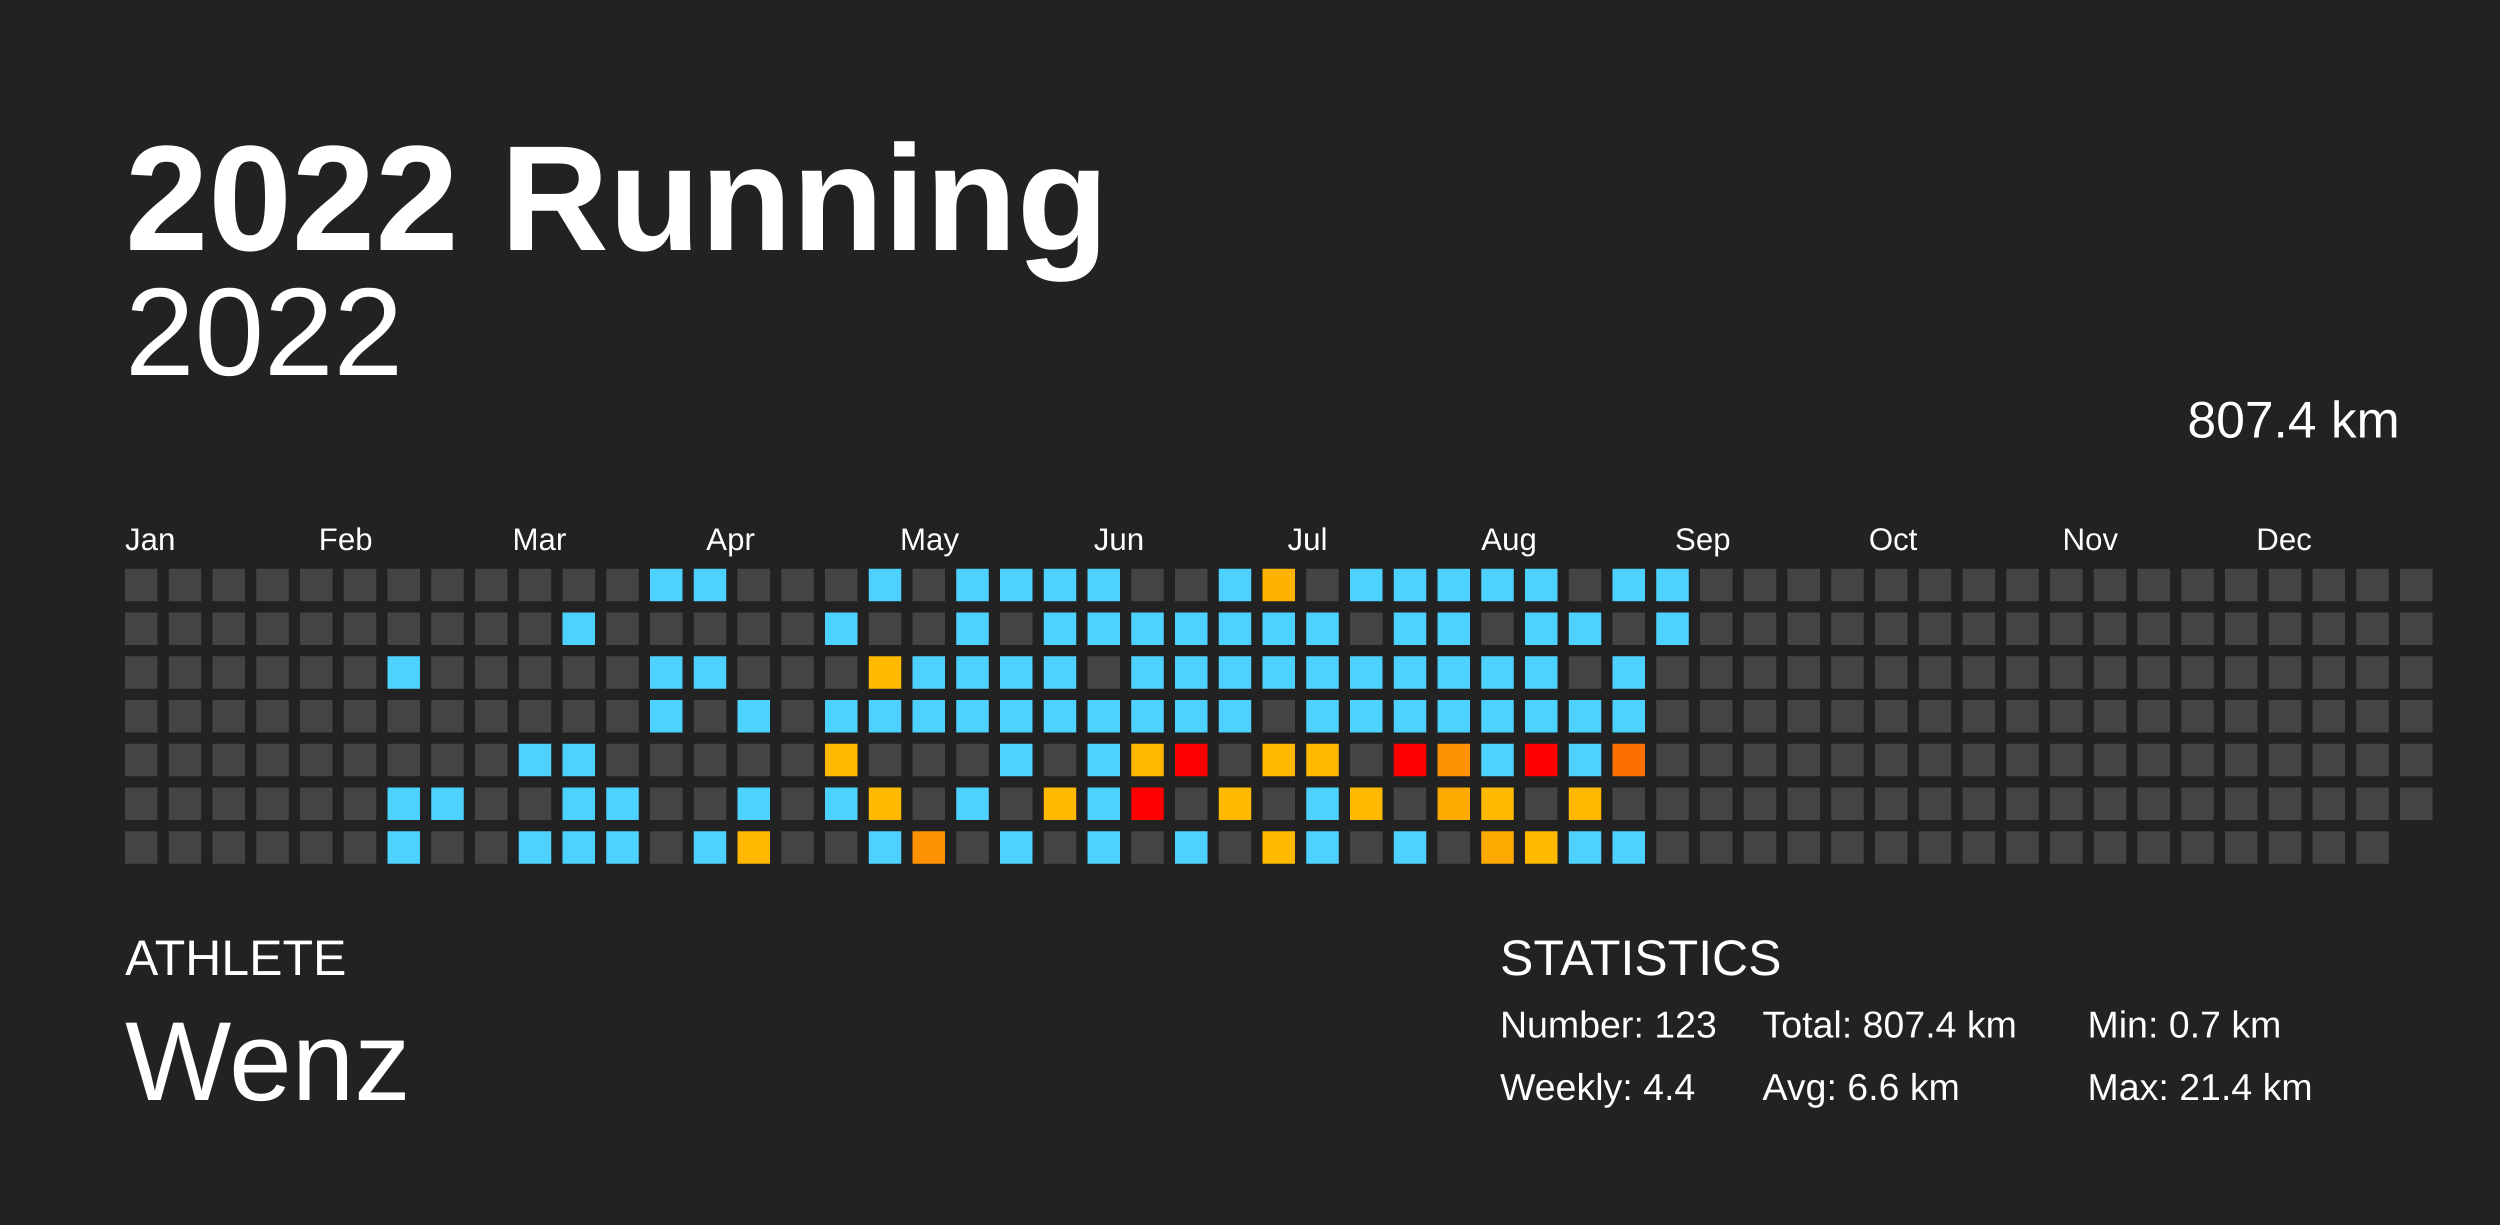
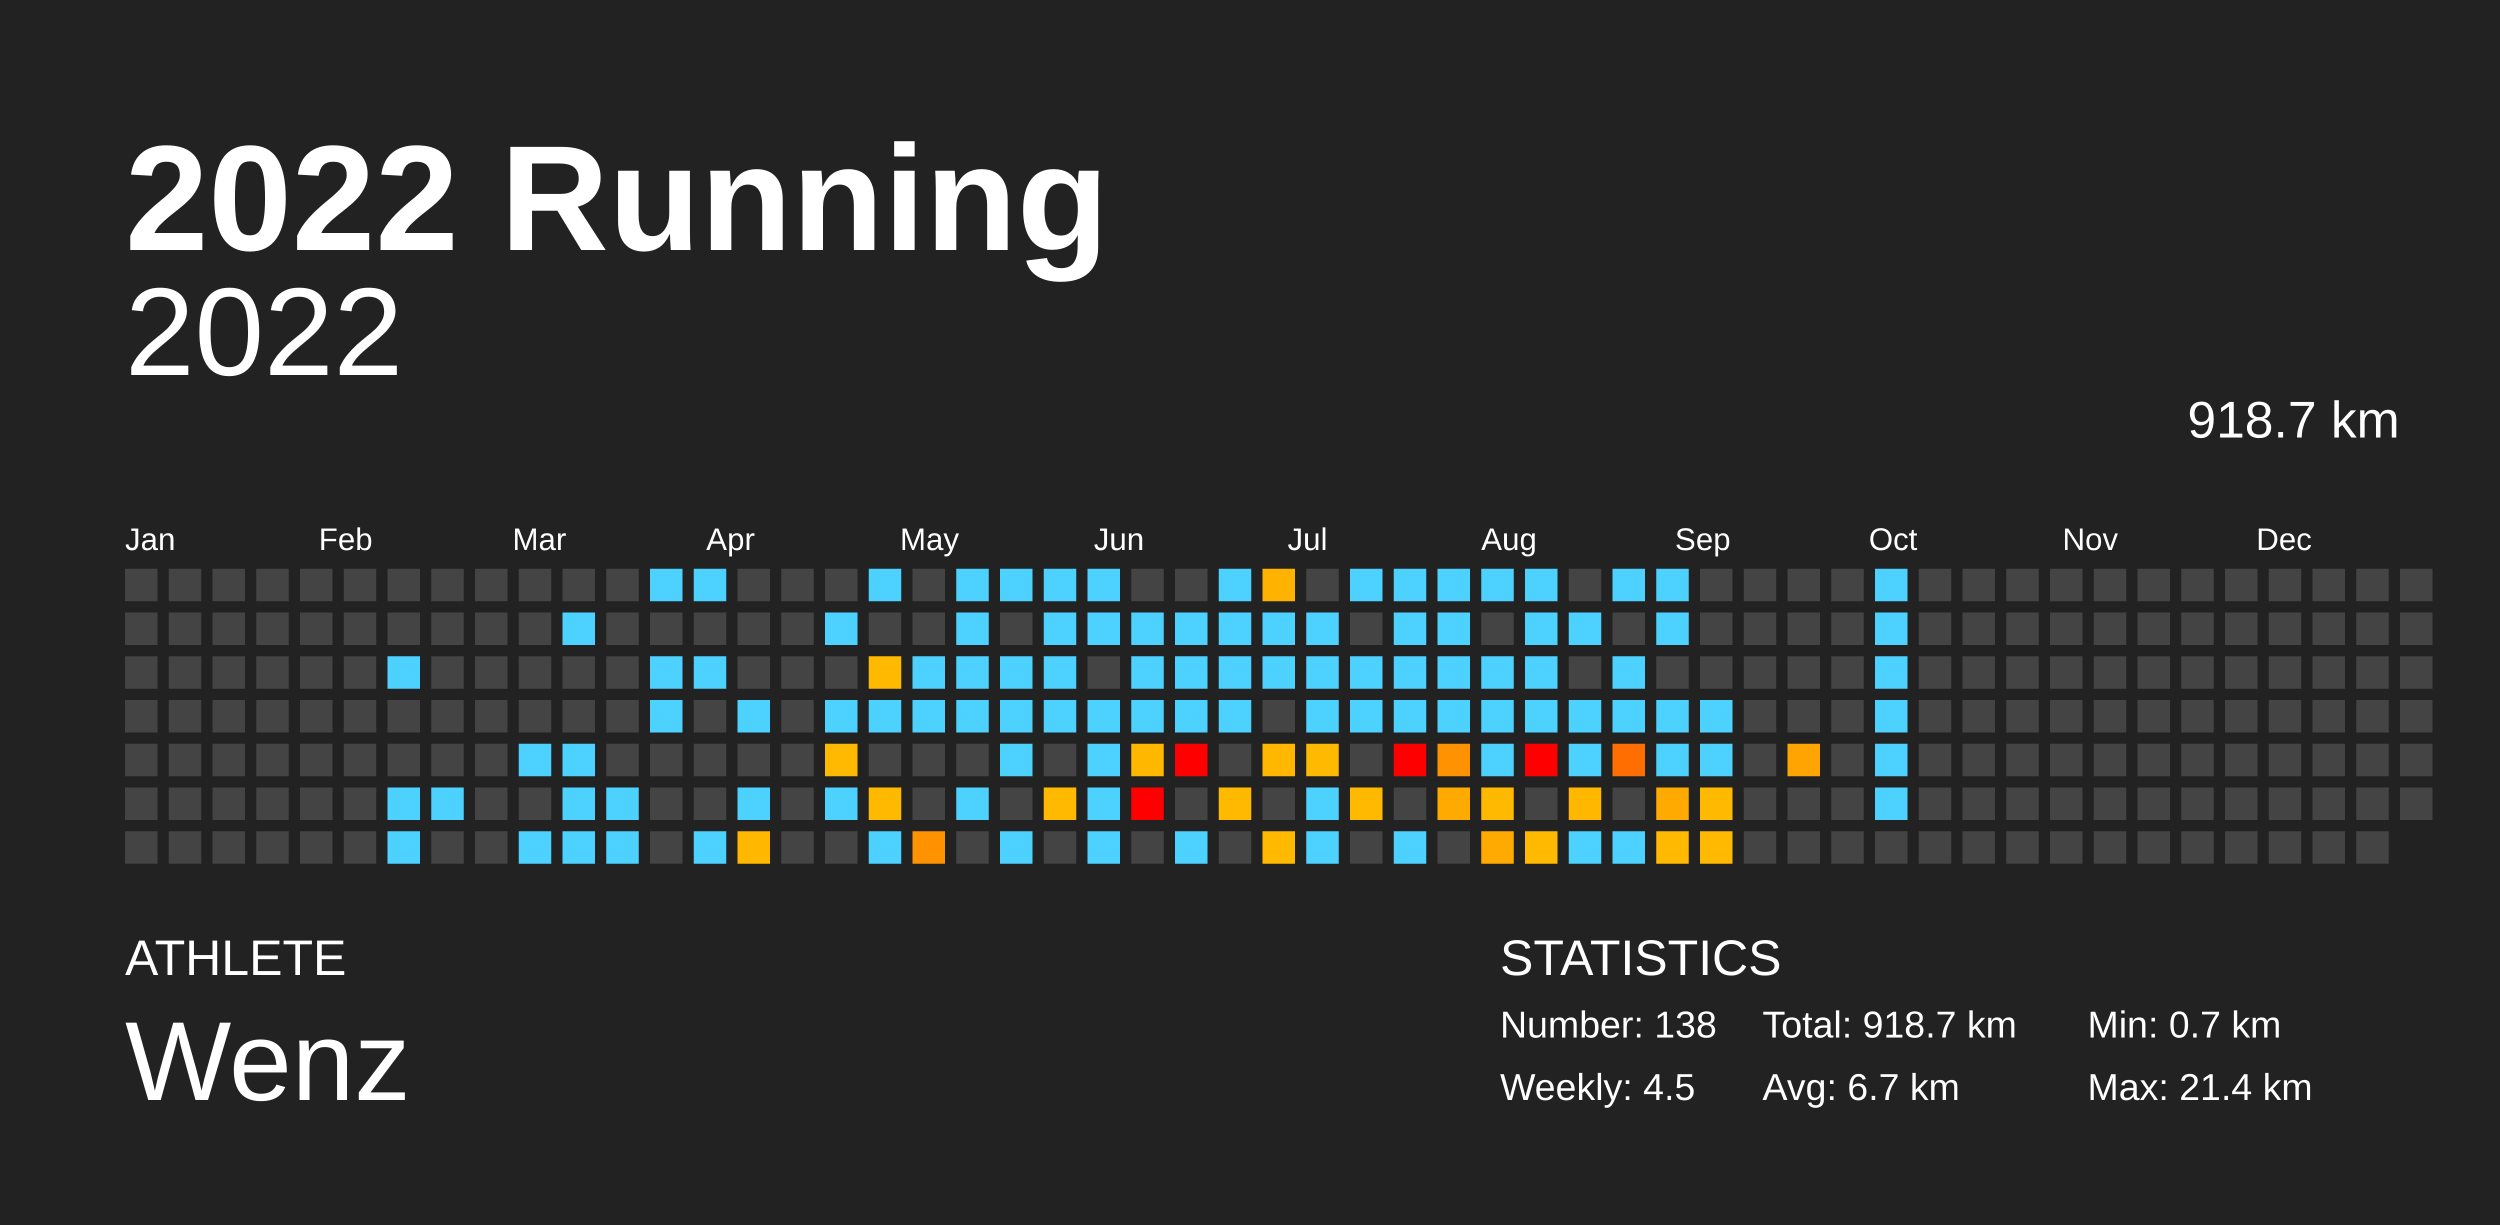
<svg xmlns="http://www.w3.org/2000/svg" baseProfile="full" height="98mm" version="1.1" viewBox="0,0,200,98" width="200mm">
  <defs />
  <rect fill="#222222" height="98" width="200" x="0" y="0" />
  <text fill="#FFFFFF" style="font-size:12px; font-family:Arial; font-weight:bold;" x="10" y="20">2022 Running</text>
  <text fill="#FFFFFF" style="font-size:4px; font-family:Arial" x="10" y="78">ATHLETE</text>
  <text fill="#FFFFFF" style="font-size:9px; font-family:Arial" x="10" y="88">Wenz</text>
  <text fill="#FFFFFF" style="font-size:4px; font-family:Arial" x="120" y="78">STATISTICS</text>
-   <text fill="#FFFFFF" style="font-size:3px; font-family:Arial" x="120" y="83">Number: 123</text>
-   <text fill="#FFFFFF" style="font-size:3px; font-family:Arial" x="120" y="88">Weekly: 4.4</text>
-   <text fill="#FFFFFF" style="font-size:3px; font-family:Arial" x="141" y="83">Total: 807.4 km</text>
-   <text fill="#FFFFFF" style="font-size:3px; font-family:Arial" x="141" y="88">Avg: 6.6 km</text>
+   <text fill="#FFFFFF" style="font-size:3px; font-family:Arial" x="120" y="83">Number: 138</text>
+   <text fill="#FFFFFF" style="font-size:3px; font-family:Arial" x="120" y="88">Weekly: 4.5</text>
+   <text fill="#FFFFFF" style="font-size:3px; font-family:Arial" x="141" y="83">Total: 918.7 km</text>
+   <text fill="#FFFFFF" style="font-size:3px; font-family:Arial" x="141" y="88">Avg: 6.7 km</text>
  <text fill="#FFFFFF" style="font-size:3px; font-family:Arial" x="167" y="83">Min: 0.7 km</text>
  <text fill="#FFFFFF" style="font-size:3px; font-family:Arial" x="167" y="88">Max: 21.4 km</text>
  <text alignment-baseline="hanging" fill="#FFFFFF" style="font-size:10.0px; font-family:Arial;" x="10" y="30">2022</text>
-   <text alignment-baseline="hanging" fill="#FFFFFF" style="font-size:4.125px; font-family:Arial;" x="175" y="35">807.4 km</text>
+   <text alignment-baseline="hanging" fill="#FFFFFF" style="font-size:4.125px; font-family:Arial;" x="175" y="35">918.7 km</text>
  <text fill="#FFFFFF" style="font-size:2.5px; font-family:Arial" x="10.0" y="44">Jan</text>
  <text fill="#FFFFFF" style="font-size:2.5px; font-family:Arial" x="25.5" y="44">Feb</text>
  <text fill="#FFFFFF" style="font-size:2.5px; font-family:Arial" x="41.0" y="44">Mar</text>
  <text fill="#FFFFFF" style="font-size:2.5px; font-family:Arial" x="56.5" y="44">Apr</text>
  <text fill="#FFFFFF" style="font-size:2.5px; font-family:Arial" x="72.0" y="44">May</text>
  <text fill="#FFFFFF" style="font-size:2.5px; font-family:Arial" x="87.5" y="44">Jun</text>
  <text fill="#FFFFFF" style="font-size:2.5px; font-family:Arial" x="103.0" y="44">Jul</text>
  <text fill="#FFFFFF" style="font-size:2.5px; font-family:Arial" x="118.5" y="44">Aug</text>
  <text fill="#FFFFFF" style="font-size:2.5px; font-family:Arial" x="134.0" y="44">Sep</text>
  <text fill="#FFFFFF" style="font-size:2.5px; font-family:Arial" x="149.5" y="44">Oct</text>
  <text fill="#FFFFFF" style="font-size:2.5px; font-family:Arial" x="165.0" y="44">Nov</text>
  <text fill="#FFFFFF" style="font-size:2.5px; font-family:Arial" x="180.5" y="44">Dec</text>
  <rect fill="#444444" height="2.6" width="2.6" x="10.0" y="45.5" />
  <rect fill="#444444" height="2.6" width="2.6" x="10.0" y="49.0" />
  <rect fill="#444444" height="2.6" width="2.6" x="10.0" y="52.5" />
  <rect fill="#444444" height="2.6" width="2.6" x="10.0" y="56.0" />
  <rect fill="#444444" height="2.6" width="2.6" x="10.0" y="59.5" />
  <rect fill="#444444" height="2.6" width="2.6" x="10.0" y="63.0" />
  <rect fill="#444444" height="2.6" width="2.6" x="10.0" y="66.5" />
  <rect fill="#444444" height="2.6" width="2.6" x="13.5" y="45.5" />
  <rect fill="#444444" height="2.6" width="2.6" x="13.5" y="49.0" />
  <rect fill="#444444" height="2.6" width="2.6" x="13.5" y="52.5" />
  <rect fill="#444444" height="2.6" width="2.6" x="13.5" y="56.0" />
  <rect fill="#444444" height="2.6" width="2.6" x="13.5" y="59.5" />
  <rect fill="#444444" height="2.6" width="2.6" x="13.5" y="63.0" />
  <rect fill="#444444" height="2.6" width="2.6" x="13.5" y="66.5" />
  <rect fill="#444444" height="2.6" width="2.6" x="17.0" y="45.5" />
  <rect fill="#444444" height="2.6" width="2.6" x="17.0" y="49.0" />
  <rect fill="#444444" height="2.6" width="2.6" x="17.0" y="52.5" />
  <rect fill="#444444" height="2.6" width="2.6" x="17.0" y="56.0" />
  <rect fill="#444444" height="2.6" width="2.6" x="17.0" y="59.5" />
  <rect fill="#444444" height="2.6" width="2.6" x="17.0" y="63.0" />
  <rect fill="#444444" height="2.6" width="2.6" x="17.0" y="66.5" />
  <rect fill="#444444" height="2.6" width="2.6" x="20.5" y="45.5" />
  <rect fill="#444444" height="2.6" width="2.6" x="20.5" y="49.0" />
  <rect fill="#444444" height="2.6" width="2.6" x="20.5" y="52.5" />
  <rect fill="#444444" height="2.6" width="2.6" x="20.5" y="56.0" />
  <rect fill="#444444" height="2.6" width="2.6" x="20.5" y="59.5" />
  <rect fill="#444444" height="2.6" width="2.6" x="20.5" y="63.0" />
  <rect fill="#444444" height="2.6" width="2.6" x="20.5" y="66.5" />
  <rect fill="#444444" height="2.6" width="2.6" x="24.0" y="45.5" />
  <rect fill="#444444" height="2.6" width="2.6" x="24.0" y="49.0" />
  <rect fill="#444444" height="2.6" width="2.6" x="24.0" y="52.5" />
  <rect fill="#444444" height="2.6" width="2.6" x="24.0" y="56.0" />
  <rect fill="#444444" height="2.6" width="2.6" x="24.0" y="59.5" />
  <rect fill="#444444" height="2.6" width="2.6" x="24.0" y="63.0" />
  <rect fill="#444444" height="2.6" width="2.6" x="24.0" y="66.5" />
  <rect fill="#444444" height="2.6" width="2.6" x="27.5" y="45.5" />
  <rect fill="#444444" height="2.6" width="2.6" x="27.5" y="49.0" />
  <rect fill="#444444" height="2.6" width="2.6" x="27.5" y="52.5" />
  <rect fill="#444444" height="2.6" width="2.6" x="27.5" y="56.0" />
  <rect fill="#444444" height="2.6" width="2.6" x="27.5" y="59.5" />
  <rect fill="#444444" height="2.6" width="2.6" x="27.5" y="63.0" />
  <rect fill="#444444" height="2.6" width="2.6" x="27.5" y="66.5" />
  <rect fill="#444444" height="2.6" width="2.6" x="31.0" y="45.5" />
  <rect fill="#444444" height="2.6" width="2.6" x="31.0" y="49.0" />
  <rect fill="#4dd2ff" height="2.6" width="2.6" x="31.0" y="52.5" />
  <rect fill="#444444" height="2.6" width="2.6" x="31.0" y="56.0" />
  <rect fill="#444444" height="2.6" width="2.6" x="31.0" y="59.5" />
  <rect fill="#4dd2ff" height="2.6" width="2.6" x="31.0" y="63.0" />
  <rect fill="#4dd2ff" height="2.6" width="2.6" x="31.0" y="66.5" />
  <rect fill="#444444" height="2.6" width="2.6" x="34.5" y="45.5" />
  <rect fill="#444444" height="2.6" width="2.6" x="34.5" y="49.0" />
  <rect fill="#444444" height="2.6" width="2.6" x="34.5" y="52.5" />
  <rect fill="#444444" height="2.6" width="2.6" x="34.5" y="56.0" />
  <rect fill="#444444" height="2.6" width="2.6" x="34.5" y="59.5" />
  <rect fill="#4dd2ff" height="2.6" width="2.6" x="34.5" y="63.0" />
  <rect fill="#444444" height="2.6" width="2.6" x="34.5" y="66.5" />
  <rect fill="#444444" height="2.6" width="2.6" x="38.0" y="45.5" />
  <rect fill="#444444" height="2.6" width="2.6" x="38.0" y="49.0" />
  <rect fill="#444444" height="2.6" width="2.6" x="38.0" y="52.5" />
  <rect fill="#444444" height="2.6" width="2.6" x="38.0" y="56.0" />
  <rect fill="#444444" height="2.6" width="2.6" x="38.0" y="59.5" />
  <rect fill="#444444" height="2.6" width="2.6" x="38.0" y="63.0" />
  <rect fill="#444444" height="2.6" width="2.6" x="38.0" y="66.5" />
  <rect fill="#444444" height="2.6" width="2.6" x="41.5" y="45.5" />
  <rect fill="#444444" height="2.6" width="2.6" x="41.5" y="49.0" />
  <rect fill="#444444" height="2.6" width="2.6" x="41.5" y="52.5" />
  <rect fill="#444444" height="2.6" width="2.6" x="41.5" y="56.0" />
  <rect fill="#4dd2ff" height="2.6" width="2.6" x="41.5" y="59.5" />
  <rect fill="#444444" height="2.6" width="2.6" x="41.5" y="63.0" />
  <rect fill="#4dd2ff" height="2.6" width="2.6" x="41.5" y="66.5" />
  <rect fill="#444444" height="2.6" width="2.6" x="45.0" y="45.5" />
  <rect fill="#4dd2ff" height="2.6" width="2.6" x="45.0" y="49.0" />
  <rect fill="#444444" height="2.6" width="2.6" x="45.0" y="52.5" />
  <rect fill="#444444" height="2.6" width="2.6" x="45.0" y="56.0" />
  <rect fill="#4dd2ff" height="2.6" width="2.6" x="45.0" y="59.5" />
  <rect fill="#4dd2ff" height="2.6" width="2.6" x="45.0" y="63.0" />
  <rect fill="#4dd2ff" height="2.6" width="2.6" x="45.0" y="66.5" />
  <rect fill="#444444" height="2.6" width="2.6" x="48.5" y="45.5" />
  <rect fill="#444444" height="2.6" width="2.6" x="48.5" y="49.0" />
  <rect fill="#444444" height="2.6" width="2.6" x="48.5" y="52.5" />
  <rect fill="#444444" height="2.6" width="2.6" x="48.5" y="56.0" />
  <rect fill="#444444" height="2.6" width="2.6" x="48.5" y="59.5" />
  <rect fill="#4dd2ff" height="2.6" width="2.6" x="48.5" y="63.0" />
  <rect fill="#4dd2ff" height="2.6" width="2.6" x="48.5" y="66.5" />
  <rect fill="#4dd2ff" height="2.6" width="2.6" x="52.0" y="45.5" />
  <rect fill="#444444" height="2.6" width="2.6" x="52.0" y="49.0" />
  <rect fill="#4dd2ff" height="2.6" width="2.6" x="52.0" y="52.5" />
  <rect fill="#4dd2ff" height="2.6" width="2.6" x="52.0" y="56.0" />
  <rect fill="#444444" height="2.6" width="2.6" x="52.0" y="59.5" />
  <rect fill="#444444" height="2.6" width="2.6" x="52.0" y="63.0" />
  <rect fill="#444444" height="2.6" width="2.6" x="52.0" y="66.5" />
  <rect fill="#4dd2ff" height="2.6" width="2.6" x="55.5" y="45.5" />
  <rect fill="#444444" height="2.6" width="2.6" x="55.5" y="49.0" />
  <rect fill="#4dd2ff" height="2.6" width="2.6" x="55.5" y="52.5" />
  <rect fill="#444444" height="2.6" width="2.6" x="55.5" y="56.0" />
  <rect fill="#444444" height="2.6" width="2.6" x="55.5" y="59.5" />
  <rect fill="#444444" height="2.6" width="2.6" x="55.5" y="63.0" />
  <rect fill="#4dd2ff" height="2.6" width="2.6" x="55.5" y="66.5" />
  <rect fill="#444444" height="2.6" width="2.6" x="59.0" y="45.5" />
  <rect fill="#444444" height="2.6" width="2.6" x="59.0" y="49.0" />
  <rect fill="#444444" height="2.6" width="2.6" x="59.0" y="52.5" />
  <rect fill="#4dd2ff" height="2.6" width="2.6" x="59.0" y="56.0" />
  <rect fill="#444444" height="2.6" width="2.6" x="59.0" y="59.5" />
  <rect fill="#4dd2ff" height="2.6" width="2.6" x="59.0" y="63.0" />
  <rect fill="#ffb700" height="2.6" width="2.6" x="59.0" y="66.5" />
  <rect fill="#444444" height="2.6" width="2.6" x="62.5" y="45.5" />
  <rect fill="#444444" height="2.6" width="2.6" x="62.5" y="49.0" />
  <rect fill="#444444" height="2.6" width="2.6" x="62.5" y="52.5" />
  <rect fill="#444444" height="2.6" width="2.6" x="62.5" y="56.0" />
  <rect fill="#444444" height="2.6" width="2.6" x="62.5" y="59.5" />
  <rect fill="#444444" height="2.6" width="2.6" x="62.5" y="63.0" />
  <rect fill="#444444" height="2.6" width="2.6" x="62.5" y="66.5" />
  <rect fill="#444444" height="2.6" width="2.6" x="66.0" y="45.5" />
  <rect fill="#4dd2ff" height="2.6" width="2.6" x="66.0" y="49.0" />
  <rect fill="#444444" height="2.6" width="2.6" x="66.0" y="52.5" />
  <rect fill="#4dd2ff" height="2.6" width="2.6" x="66.0" y="56.0" />
  <rect fill="#ffba00" height="2.6" width="2.6" x="66.0" y="59.5" />
  <rect fill="#4dd2ff" height="2.6" width="2.6" x="66.0" y="63.0" />
  <rect fill="#444444" height="2.6" width="2.6" x="66.0" y="66.5" />
  <rect fill="#4dd2ff" height="2.6" width="2.6" x="69.5" y="45.5" />
  <rect fill="#444444" height="2.6" width="2.6" x="69.5" y="49.0" />
  <rect fill="#ffba00" height="2.6" width="2.6" x="69.5" y="52.5" />
  <rect fill="#4dd2ff" height="2.6" width="2.6" x="69.5" y="56.0" />
  <rect fill="#444444" height="2.6" width="2.6" x="69.5" y="59.5" />
  <rect fill="#ffba00" height="2.6" width="2.6" x="69.5" y="63.0" />
  <rect fill="#4dd2ff" height="2.6" width="2.6" x="69.5" y="66.5" />
  <rect fill="#444444" height="2.6" width="2.6" x="73.0" y="45.5" />
  <rect fill="#444444" height="2.6" width="2.6" x="73.0" y="49.0" />
  <rect fill="#4dd2ff" height="2.6" width="2.6" x="73.0" y="52.5" />
  <rect fill="#4dd2ff" height="2.6" width="2.6" x="73.0" y="56.0" />
  <rect fill="#444444" height="2.6" width="2.6" x="73.0" y="59.5" />
  <rect fill="#444444" height="2.6" width="2.6" x="73.0" y="63.0" />
  <rect fill="#ff9200" height="2.6" width="2.6" x="73.0" y="66.5" />
  <rect fill="#4dd2ff" height="2.6" width="2.6" x="76.5" y="45.5" />
  <rect fill="#4dd2ff" height="2.6" width="2.6" x="76.5" y="49.0" />
  <rect fill="#4dd2ff" height="2.6" width="2.6" x="76.5" y="52.5" />
  <rect fill="#4dd2ff" height="2.6" width="2.6" x="76.5" y="56.0" />
  <rect fill="#444444" height="2.6" width="2.6" x="76.5" y="59.5" />
  <rect fill="#4dd2ff" height="2.6" width="2.6" x="76.5" y="63.0" />
  <rect fill="#444444" height="2.6" width="2.6" x="76.5" y="66.5" />
  <rect fill="#4dd2ff" height="2.6" width="2.6" x="80.0" y="45.5" />
  <rect fill="#444444" height="2.6" width="2.6" x="80.0" y="49.0" />
  <rect fill="#4dd2ff" height="2.6" width="2.6" x="80.0" y="52.5" />
  <rect fill="#4dd2ff" height="2.6" width="2.6" x="80.0" y="56.0" />
  <rect fill="#4dd2ff" height="2.6" width="2.6" x="80.0" y="59.5" />
  <rect fill="#444444" height="2.6" width="2.6" x="80.0" y="63.0" />
  <rect fill="#4dd2ff" height="2.6" width="2.6" x="80.0" y="66.5" />
  <rect fill="#4dd2ff" height="2.6" width="2.6" x="83.5" y="45.5" />
  <rect fill="#4dd2ff" height="2.6" width="2.6" x="83.5" y="49.0" />
  <rect fill="#4dd2ff" height="2.6" width="2.6" x="83.5" y="52.5" />
  <rect fill="#4dd2ff" height="2.6" width="2.6" x="83.5" y="56.0" />
  <rect fill="#444444" height="2.6" width="2.6" x="83.5" y="59.5" />
  <rect fill="#ffba00" height="2.6" width="2.6" x="83.5" y="63.0" />
  <rect fill="#444444" height="2.6" width="2.6" x="83.5" y="66.5" />
  <rect fill="#4dd2ff" height="2.6" width="2.6" x="87.0" y="45.5" />
  <rect fill="#4dd2ff" height="2.6" width="2.6" x="87.0" y="49.0" />
  <rect fill="#444444" height="2.6" width="2.6" x="87.0" y="52.5" />
  <rect fill="#4dd2ff" height="2.6" width="2.6" x="87.0" y="56.0" />
  <rect fill="#4dd2ff" height="2.6" width="2.6" x="87.0" y="59.5" />
  <rect fill="#4dd2ff" height="2.6" width="2.6" x="87.0" y="63.0" />
  <rect fill="#4dd2ff" height="2.6" width="2.6" x="87.0" y="66.5" />
  <rect fill="#444444" height="2.6" width="2.6" x="90.5" y="45.5" />
  <rect fill="#4dd2ff" height="2.6" width="2.6" x="90.5" y="49.0" />
  <rect fill="#4dd2ff" height="2.6" width="2.6" x="90.5" y="52.5" />
  <rect fill="#4dd2ff" height="2.6" width="2.6" x="90.5" y="56.0" />
  <rect fill="#ffb700" height="2.6" width="2.6" x="90.5" y="59.5" />
  <rect fill="red" height="2.6" width="2.6" x="90.5" y="63.0" />
  <rect fill="#444444" height="2.6" width="2.6" x="90.5" y="66.5" />
  <rect fill="#444444" height="2.6" width="2.6" x="94.0" y="45.5" />
  <rect fill="#4dd2ff" height="2.6" width="2.6" x="94.0" y="49.0" />
  <rect fill="#4dd2ff" height="2.6" width="2.6" x="94.0" y="52.5" />
  <rect fill="#4dd2ff" height="2.6" width="2.6" x="94.0" y="56.0" />
  <rect fill="red" height="2.6" width="2.6" x="94.0" y="59.5" />
  <rect fill="#444444" height="2.6" width="2.6" x="94.0" y="63.0" />
  <rect fill="#4dd2ff" height="2.6" width="2.6" x="94.0" y="66.5" />
  <rect fill="#4dd2ff" height="2.6" width="2.6" x="97.5" y="45.5" />
  <rect fill="#4dd2ff" height="2.6" width="2.6" x="97.5" y="49.0" />
  <rect fill="#4dd2ff" height="2.6" width="2.6" x="97.5" y="52.5" />
  <rect fill="#4dd2ff" height="2.6" width="2.6" x="97.5" y="56.0" />
  <rect fill="#444444" height="2.6" width="2.6" x="97.5" y="59.5" />
  <rect fill="#ffba00" height="2.6" width="2.6" x="97.5" y="63.0" />
  <rect fill="#444444" height="2.6" width="2.6" x="97.5" y="66.5" />
  <rect fill="#ffb300" height="2.6" width="2.6" x="101.0" y="45.5" />
  <rect fill="#4dd2ff" height="2.6" width="2.6" x="101.0" y="49.0" />
  <rect fill="#4dd2ff" height="2.6" width="2.6" x="101.0" y="52.5" />
  <rect fill="#444444" height="2.6" width="2.6" x="101.0" y="56.0" />
  <rect fill="#ffb700" height="2.6" width="2.6" x="101.0" y="59.5" />
  <rect fill="#444444" height="2.6" width="2.6" x="101.0" y="63.0" />
  <rect fill="#ffba00" height="2.6" width="2.6" x="101.0" y="66.5" />
  <rect fill="#444444" height="2.6" width="2.6" x="104.5" y="45.5" />
  <rect fill="#4dd2ff" height="2.6" width="2.6" x="104.5" y="49.0" />
  <rect fill="#4dd2ff" height="2.6" width="2.6" x="104.5" y="52.5" />
  <rect fill="#4dd2ff" height="2.6" width="2.6" x="104.5" y="56.0" />
  <rect fill="#ffb900" height="2.6" width="2.6" x="104.5" y="59.5" />
  <rect fill="#4dd2ff" height="2.6" width="2.6" x="104.5" y="63.0" />
  <rect fill="#4dd2ff" height="2.6" width="2.6" x="104.5" y="66.5" />
  <rect fill="#4dd2ff" height="2.6" width="2.6" x="108.0" y="45.5" />
  <rect fill="#444444" height="2.6" width="2.6" x="108.0" y="49.0" />
  <rect fill="#4dd2ff" height="2.6" width="2.6" x="108.0" y="52.5" />
  <rect fill="#4dd2ff" height="2.6" width="2.6" x="108.0" y="56.0" />
  <rect fill="#444444" height="2.6" width="2.6" x="108.0" y="59.5" />
  <rect fill="#ffba00" height="2.6" width="2.6" x="108.0" y="63.0" />
  <rect fill="#444444" height="2.6" width="2.6" x="108.0" y="66.5" />
  <rect fill="#4dd2ff" height="2.6" width="2.6" x="111.5" y="45.5" />
  <rect fill="#4dd2ff" height="2.6" width="2.6" x="111.5" y="49.0" />
  <rect fill="#4dd2ff" height="2.6" width="2.6" x="111.5" y="52.5" />
  <rect fill="#4dd2ff" height="2.6" width="2.6" x="111.5" y="56.0" />
  <rect fill="red" height="2.6" width="2.6" x="111.5" y="59.5" />
  <rect fill="#444444" height="2.6" width="2.6" x="111.5" y="63.0" />
  <rect fill="#4dd2ff" height="2.6" width="2.6" x="111.5" y="66.5" />
  <rect fill="#4dd2ff" height="2.6" width="2.6" x="115.0" y="45.5" />
  <rect fill="#4dd2ff" height="2.6" width="2.6" x="115.0" y="49.0" />
  <rect fill="#4dd2ff" height="2.6" width="2.6" x="115.0" y="52.5" />
  <rect fill="#4dd2ff" height="2.6" width="2.6" x="115.0" y="56.0" />
  <rect fill="#ff9200" height="2.6" width="2.6" x="115.0" y="59.5" />
  <rect fill="#ffaa00" height="2.6" width="2.6" x="115.0" y="63.0" />
  <rect fill="#444444" height="2.6" width="2.6" x="115.0" y="66.5" />
  <rect fill="#4dd2ff" height="2.6" width="2.6" x="118.5" y="45.5" />
  <rect fill="#444444" height="2.6" width="2.6" x="118.5" y="49.0" />
  <rect fill="#4dd2ff" height="2.6" width="2.6" x="118.5" y="52.5" />
  <rect fill="#4dd2ff" height="2.6" width="2.6" x="118.5" y="56.0" />
  <rect fill="#4dd2ff" height="2.6" width="2.6" x="118.5" y="59.5" />
  <rect fill="#ffb900" height="2.6" width="2.6" x="118.5" y="63.0" />
  <rect fill="#ffaa00" height="2.6" width="2.6" x="118.5" y="66.5" />
  <rect fill="#4dd2ff" height="2.6" width="2.6" x="122.0" y="45.5" />
  <rect fill="#4dd2ff" height="2.6" width="2.6" x="122.0" y="49.0" />
  <rect fill="#4dd2ff" height="2.6" width="2.6" x="122.0" y="52.5" />
  <rect fill="#4dd2ff" height="2.6" width="2.6" x="122.0" y="56.0" />
  <rect fill="red" height="2.6" width="2.6" x="122.0" y="59.5" />
  <rect fill="#444444" height="2.6" width="2.6" x="122.0" y="63.0" />
  <rect fill="#ffba00" height="2.6" width="2.6" x="122.0" y="66.5" />
  <rect fill="#444444" height="2.6" width="2.6" x="125.5" y="45.5" />
  <rect fill="#4dd2ff" height="2.6" width="2.6" x="125.5" y="49.0" />
  <rect fill="#444444" height="2.6" width="2.6" x="125.5" y="52.5" />
  <rect fill="#4dd2ff" height="2.6" width="2.6" x="125.5" y="56.0" />
  <rect fill="#4dd2ff" height="2.6" width="2.6" x="125.5" y="59.5" />
  <rect fill="#ffb700" height="2.6" width="2.6" x="125.5" y="63.0" />
  <rect fill="#4dd2ff" height="2.6" width="2.6" x="125.5" y="66.5" />
  <rect fill="#4dd2ff" height="2.6" width="2.6" x="129.0" y="45.5" />
  <rect fill="#444444" height="2.6" width="2.6" x="129.0" y="49.0" />
  <rect fill="#4dd2ff" height="2.6" width="2.6" x="129.0" y="52.5" />
  <rect fill="#4dd2ff" height="2.6" width="2.6" x="129.0" y="56.0" />
  <rect fill="#ff6e00" height="2.6" width="2.6" x="129.0" y="59.5" />
  <rect fill="#444444" height="2.6" width="2.6" x="129.0" y="63.0" />
  <rect fill="#4dd2ff" height="2.6" width="2.6" x="129.0" y="66.5" />
  <rect fill="#4dd2ff" height="2.6" width="2.6" x="132.5" y="45.5" />
  <rect fill="#4dd2ff" height="2.6" width="2.6" x="132.5" y="49.0" />
  <rect fill="#444444" height="2.6" width="2.6" x="132.5" y="52.5" />
-   <rect fill="#444444" height="2.6" width="2.6" x="132.5" y="56.0" />
-   <rect fill="#444444" height="2.6" width="2.6" x="132.5" y="59.5" />
-   <rect fill="#444444" height="2.6" width="2.6" x="132.5" y="63.0" />
-   <rect fill="#444444" height="2.6" width="2.6" x="132.5" y="66.5" />
+   <rect fill="#4dd2ff" height="2.6" width="2.6" x="132.5" y="56.0" />
+   <rect fill="#4dd2ff" height="2.6" width="2.6" x="132.5" y="59.5" />
+   <rect fill="#ffaa00" height="2.6" width="2.6" x="132.5" y="63.0" />
+   <rect fill="#ffb900" height="2.6" width="2.6" x="132.5" y="66.5" />
  <rect fill="#444444" height="2.6" width="2.6" x="136.0" y="45.5" />
  <rect fill="#444444" height="2.6" width="2.6" x="136.0" y="49.0" />
  <rect fill="#444444" height="2.6" width="2.6" x="136.0" y="52.5" />
-   <rect fill="#444444" height="2.6" width="2.6" x="136.0" y="56.0" />
-   <rect fill="#444444" height="2.6" width="2.6" x="136.0" y="59.5" />
-   <rect fill="#444444" height="2.6" width="2.6" x="136.0" y="63.0" />
-   <rect fill="#444444" height="2.6" width="2.6" x="136.0" y="66.5" />
+   <rect fill="#4dd2ff" height="2.6" width="2.6" x="136.0" y="56.0" />
+   <rect fill="#4dd2ff" height="2.6" width="2.6" x="136.0" y="59.5" />
+   <rect fill="#ffba00" height="2.6" width="2.6" x="136.0" y="63.0" />
+   <rect fill="#ffb900" height="2.6" width="2.6" x="136.0" y="66.5" />
  <rect fill="#444444" height="2.6" width="2.6" x="139.5" y="45.5" />
  <rect fill="#444444" height="2.6" width="2.6" x="139.5" y="49.0" />
  <rect fill="#444444" height="2.6" width="2.6" x="139.5" y="52.5" />
  <rect fill="#444444" height="2.6" width="2.6" x="139.5" y="56.0" />
  <rect fill="#444444" height="2.6" width="2.6" x="139.5" y="59.5" />
  <rect fill="#444444" height="2.6" width="2.6" x="139.5" y="63.0" />
  <rect fill="#444444" height="2.6" width="2.6" x="139.5" y="66.5" />
  <rect fill="#444444" height="2.6" width="2.6" x="143.0" y="45.5" />
  <rect fill="#444444" height="2.6" width="2.6" x="143.0" y="49.0" />
  <rect fill="#444444" height="2.6" width="2.6" x="143.0" y="52.5" />
  <rect fill="#444444" height="2.6" width="2.6" x="143.0" y="56.0" />
-   <rect fill="#444444" height="2.6" width="2.6" x="143.0" y="59.5" />
+   <rect fill="#ffa400" height="2.6" width="2.6" x="143.0" y="59.5" />
  <rect fill="#444444" height="2.6" width="2.6" x="143.0" y="63.0" />
  <rect fill="#444444" height="2.6" width="2.6" x="143.0" y="66.5" />
  <rect fill="#444444" height="2.6" width="2.6" x="146.5" y="45.5" />
  <rect fill="#444444" height="2.6" width="2.6" x="146.5" y="49.0" />
  <rect fill="#444444" height="2.6" width="2.6" x="146.5" y="52.5" />
  <rect fill="#444444" height="2.6" width="2.6" x="146.5" y="56.0" />
  <rect fill="#444444" height="2.6" width="2.6" x="146.5" y="59.5" />
  <rect fill="#444444" height="2.6" width="2.6" x="146.5" y="63.0" />
  <rect fill="#444444" height="2.6" width="2.6" x="146.5" y="66.5" />
-   <rect fill="#444444" height="2.6" width="2.6" x="150.0" y="45.5" />
-   <rect fill="#444444" height="2.6" width="2.6" x="150.0" y="49.0" />
-   <rect fill="#444444" height="2.6" width="2.6" x="150.0" y="52.5" />
-   <rect fill="#444444" height="2.6" width="2.6" x="150.0" y="56.0" />
-   <rect fill="#444444" height="2.6" width="2.6" x="150.0" y="59.5" />
-   <rect fill="#444444" height="2.6" width="2.6" x="150.0" y="63.0" />
+   <rect fill="#4dd2ff" height="2.6" width="2.6" x="150.0" y="45.5" />
+   <rect fill="#4dd2ff" height="2.6" width="2.6" x="150.0" y="49.0" />
+   <rect fill="#4dd2ff" height="2.6" width="2.6" x="150.0" y="52.5" />
+   <rect fill="#4dd2ff" height="2.6" width="2.6" x="150.0" y="56.0" />
+   <rect fill="#4dd2ff" height="2.6" width="2.6" x="150.0" y="59.5" />
+   <rect fill="#4dd2ff" height="2.6" width="2.6" x="150.0" y="63.0" />
  <rect fill="#444444" height="2.6" width="2.6" x="150.0" y="66.5" />
  <rect fill="#444444" height="2.6" width="2.6" x="153.5" y="45.5" />
  <rect fill="#444444" height="2.6" width="2.6" x="153.5" y="49.0" />
  <rect fill="#444444" height="2.6" width="2.6" x="153.5" y="52.5" />
  <rect fill="#444444" height="2.6" width="2.6" x="153.5" y="56.0" />
  <rect fill="#444444" height="2.6" width="2.6" x="153.5" y="59.5" />
  <rect fill="#444444" height="2.6" width="2.6" x="153.5" y="63.0" />
  <rect fill="#444444" height="2.6" width="2.6" x="153.5" y="66.5" />
  <rect fill="#444444" height="2.6" width="2.6" x="157.0" y="45.5" />
  <rect fill="#444444" height="2.6" width="2.6" x="157.0" y="49.0" />
  <rect fill="#444444" height="2.6" width="2.6" x="157.0" y="52.5" />
  <rect fill="#444444" height="2.6" width="2.6" x="157.0" y="56.0" />
  <rect fill="#444444" height="2.6" width="2.6" x="157.0" y="59.5" />
  <rect fill="#444444" height="2.6" width="2.6" x="157.0" y="63.0" />
  <rect fill="#444444" height="2.6" width="2.6" x="157.0" y="66.5" />
  <rect fill="#444444" height="2.6" width="2.6" x="160.5" y="45.5" />
  <rect fill="#444444" height="2.6" width="2.6" x="160.5" y="49.0" />
  <rect fill="#444444" height="2.6" width="2.6" x="160.5" y="52.5" />
  <rect fill="#444444" height="2.6" width="2.6" x="160.5" y="56.0" />
  <rect fill="#444444" height="2.6" width="2.6" x="160.5" y="59.5" />
  <rect fill="#444444" height="2.6" width="2.6" x="160.5" y="63.0" />
  <rect fill="#444444" height="2.6" width="2.6" x="160.5" y="66.5" />
  <rect fill="#444444" height="2.6" width="2.6" x="164.0" y="45.5" />
  <rect fill="#444444" height="2.6" width="2.6" x="164.0" y="49.0" />
  <rect fill="#444444" height="2.6" width="2.6" x="164.0" y="52.5" />
  <rect fill="#444444" height="2.6" width="2.6" x="164.0" y="56.0" />
  <rect fill="#444444" height="2.6" width="2.6" x="164.0" y="59.5" />
  <rect fill="#444444" height="2.6" width="2.6" x="164.0" y="63.0" />
  <rect fill="#444444" height="2.6" width="2.6" x="164.0" y="66.5" />
  <rect fill="#444444" height="2.6" width="2.6" x="167.5" y="45.5" />
  <rect fill="#444444" height="2.6" width="2.6" x="167.5" y="49.0" />
  <rect fill="#444444" height="2.6" width="2.6" x="167.5" y="52.5" />
  <rect fill="#444444" height="2.6" width="2.6" x="167.5" y="56.0" />
  <rect fill="#444444" height="2.6" width="2.6" x="167.5" y="59.5" />
  <rect fill="#444444" height="2.6" width="2.6" x="167.5" y="63.0" />
  <rect fill="#444444" height="2.6" width="2.6" x="167.5" y="66.5" />
  <rect fill="#444444" height="2.6" width="2.6" x="171.0" y="45.5" />
  <rect fill="#444444" height="2.6" width="2.6" x="171.0" y="49.0" />
  <rect fill="#444444" height="2.6" width="2.6" x="171.0" y="52.5" />
  <rect fill="#444444" height="2.6" width="2.6" x="171.0" y="56.0" />
  <rect fill="#444444" height="2.6" width="2.6" x="171.0" y="59.5" />
  <rect fill="#444444" height="2.6" width="2.6" x="171.0" y="63.0" />
  <rect fill="#444444" height="2.6" width="2.6" x="171.0" y="66.5" />
  <rect fill="#444444" height="2.6" width="2.6" x="174.5" y="45.5" />
  <rect fill="#444444" height="2.6" width="2.6" x="174.5" y="49.0" />
  <rect fill="#444444" height="2.6" width="2.6" x="174.5" y="52.5" />
  <rect fill="#444444" height="2.6" width="2.6" x="174.5" y="56.0" />
  <rect fill="#444444" height="2.6" width="2.6" x="174.5" y="59.5" />
  <rect fill="#444444" height="2.6" width="2.6" x="174.5" y="63.0" />
  <rect fill="#444444" height="2.6" width="2.6" x="174.5" y="66.5" />
  <rect fill="#444444" height="2.6" width="2.6" x="178.0" y="45.5" />
  <rect fill="#444444" height="2.6" width="2.6" x="178.0" y="49.0" />
  <rect fill="#444444" height="2.6" width="2.6" x="178.0" y="52.5" />
  <rect fill="#444444" height="2.6" width="2.6" x="178.0" y="56.0" />
  <rect fill="#444444" height="2.6" width="2.6" x="178.0" y="59.5" />
  <rect fill="#444444" height="2.6" width="2.6" x="178.0" y="63.0" />
  <rect fill="#444444" height="2.6" width="2.6" x="178.0" y="66.5" />
  <rect fill="#444444" height="2.6" width="2.6" x="181.5" y="45.5" />
  <rect fill="#444444" height="2.6" width="2.6" x="181.5" y="49.0" />
  <rect fill="#444444" height="2.6" width="2.6" x="181.5" y="52.5" />
  <rect fill="#444444" height="2.6" width="2.6" x="181.5" y="56.0" />
  <rect fill="#444444" height="2.6" width="2.6" x="181.5" y="59.5" />
  <rect fill="#444444" height="2.6" width="2.6" x="181.5" y="63.0" />
  <rect fill="#444444" height="2.6" width="2.6" x="181.5" y="66.5" />
  <rect fill="#444444" height="2.6" width="2.6" x="185.0" y="45.5" />
  <rect fill="#444444" height="2.6" width="2.6" x="185.0" y="49.0" />
  <rect fill="#444444" height="2.6" width="2.6" x="185.0" y="52.5" />
  <rect fill="#444444" height="2.6" width="2.6" x="185.0" y="56.0" />
  <rect fill="#444444" height="2.6" width="2.6" x="185.0" y="59.5" />
  <rect fill="#444444" height="2.6" width="2.6" x="185.0" y="63.0" />
  <rect fill="#444444" height="2.6" width="2.6" x="185.0" y="66.5" />
  <rect fill="#444444" height="2.6" width="2.6" x="188.5" y="45.5" />
  <rect fill="#444444" height="2.6" width="2.6" x="188.5" y="49.0" />
  <rect fill="#444444" height="2.6" width="2.6" x="188.5" y="52.5" />
  <rect fill="#444444" height="2.6" width="2.6" x="188.5" y="56.0" />
  <rect fill="#444444" height="2.6" width="2.6" x="188.5" y="59.5" />
  <rect fill="#444444" height="2.6" width="2.6" x="188.5" y="63.0" />
  <rect fill="#444444" height="2.6" width="2.6" x="188.5" y="66.5" />
  <rect fill="#444444" height="2.6" width="2.6" x="192.0" y="45.5" />
  <rect fill="#444444" height="2.6" width="2.6" x="192.0" y="49.0" />
  <rect fill="#444444" height="2.6" width="2.6" x="192.0" y="52.5" />
  <rect fill="#444444" height="2.6" width="2.6" x="192.0" y="56.0" />
  <rect fill="#444444" height="2.6" width="2.6" x="192.0" y="59.5" />
  <rect fill="#444444" height="2.6" width="2.6" x="192.0" y="63.0" />
</svg>
